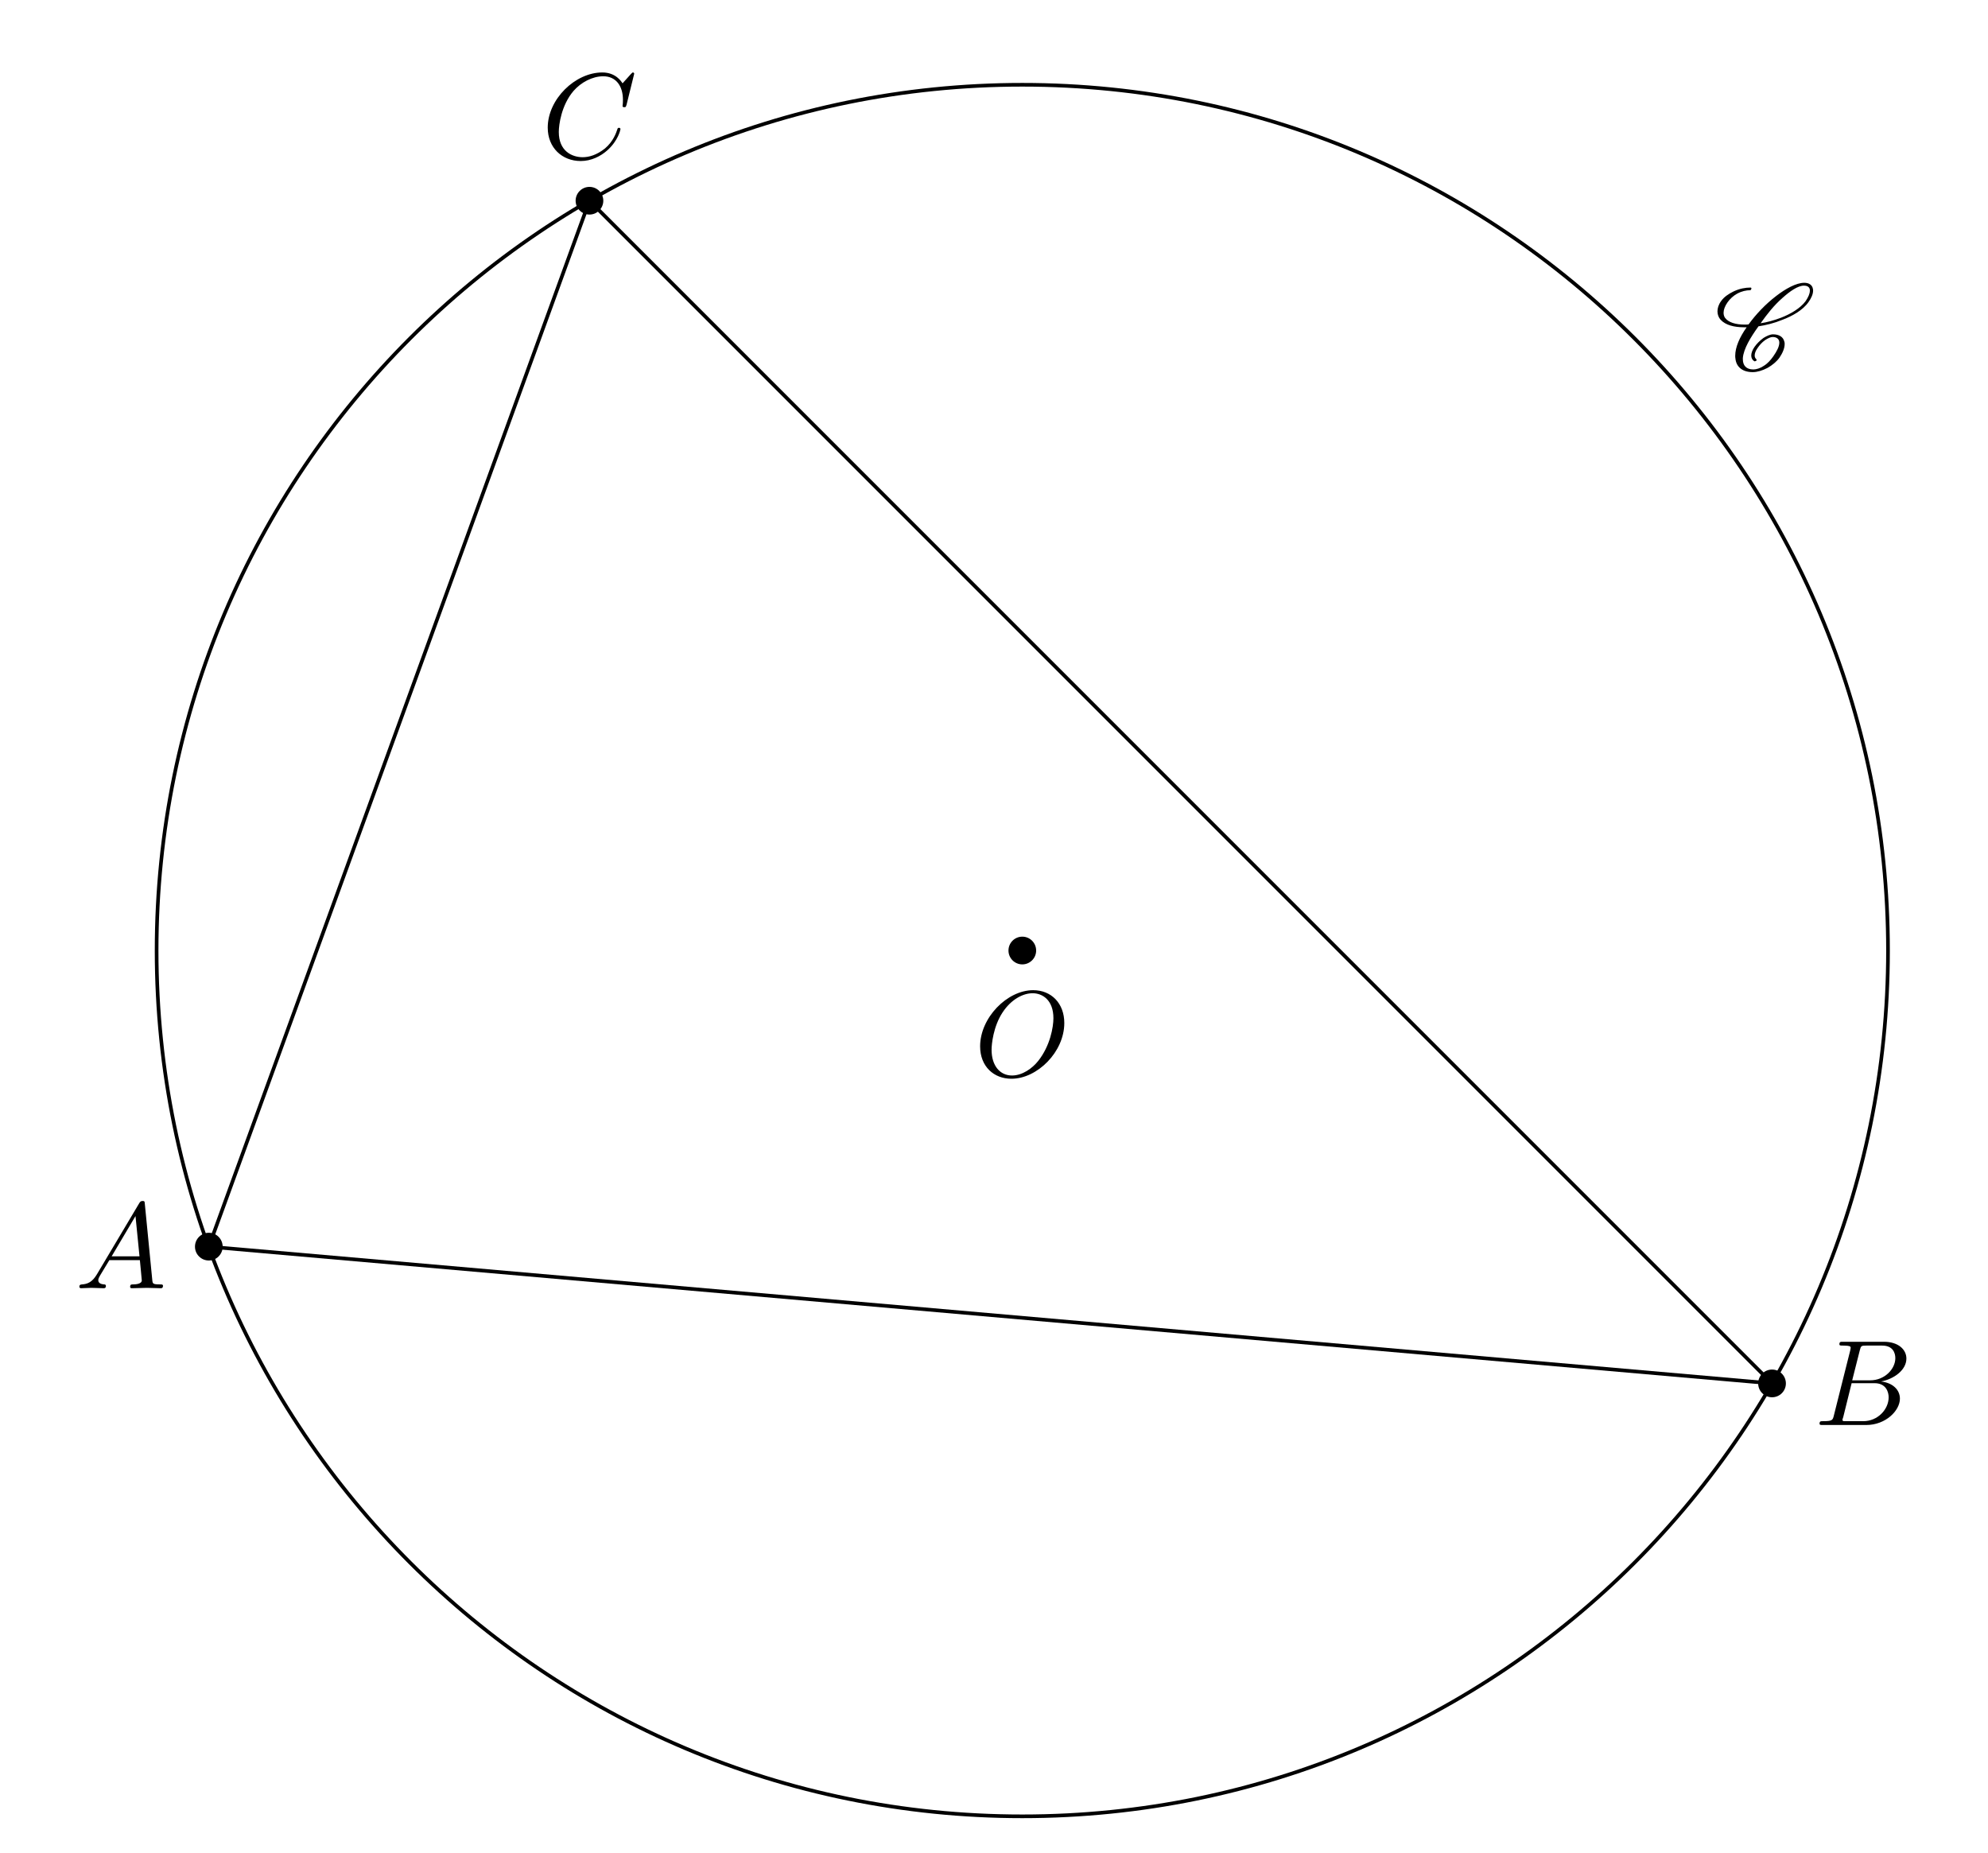
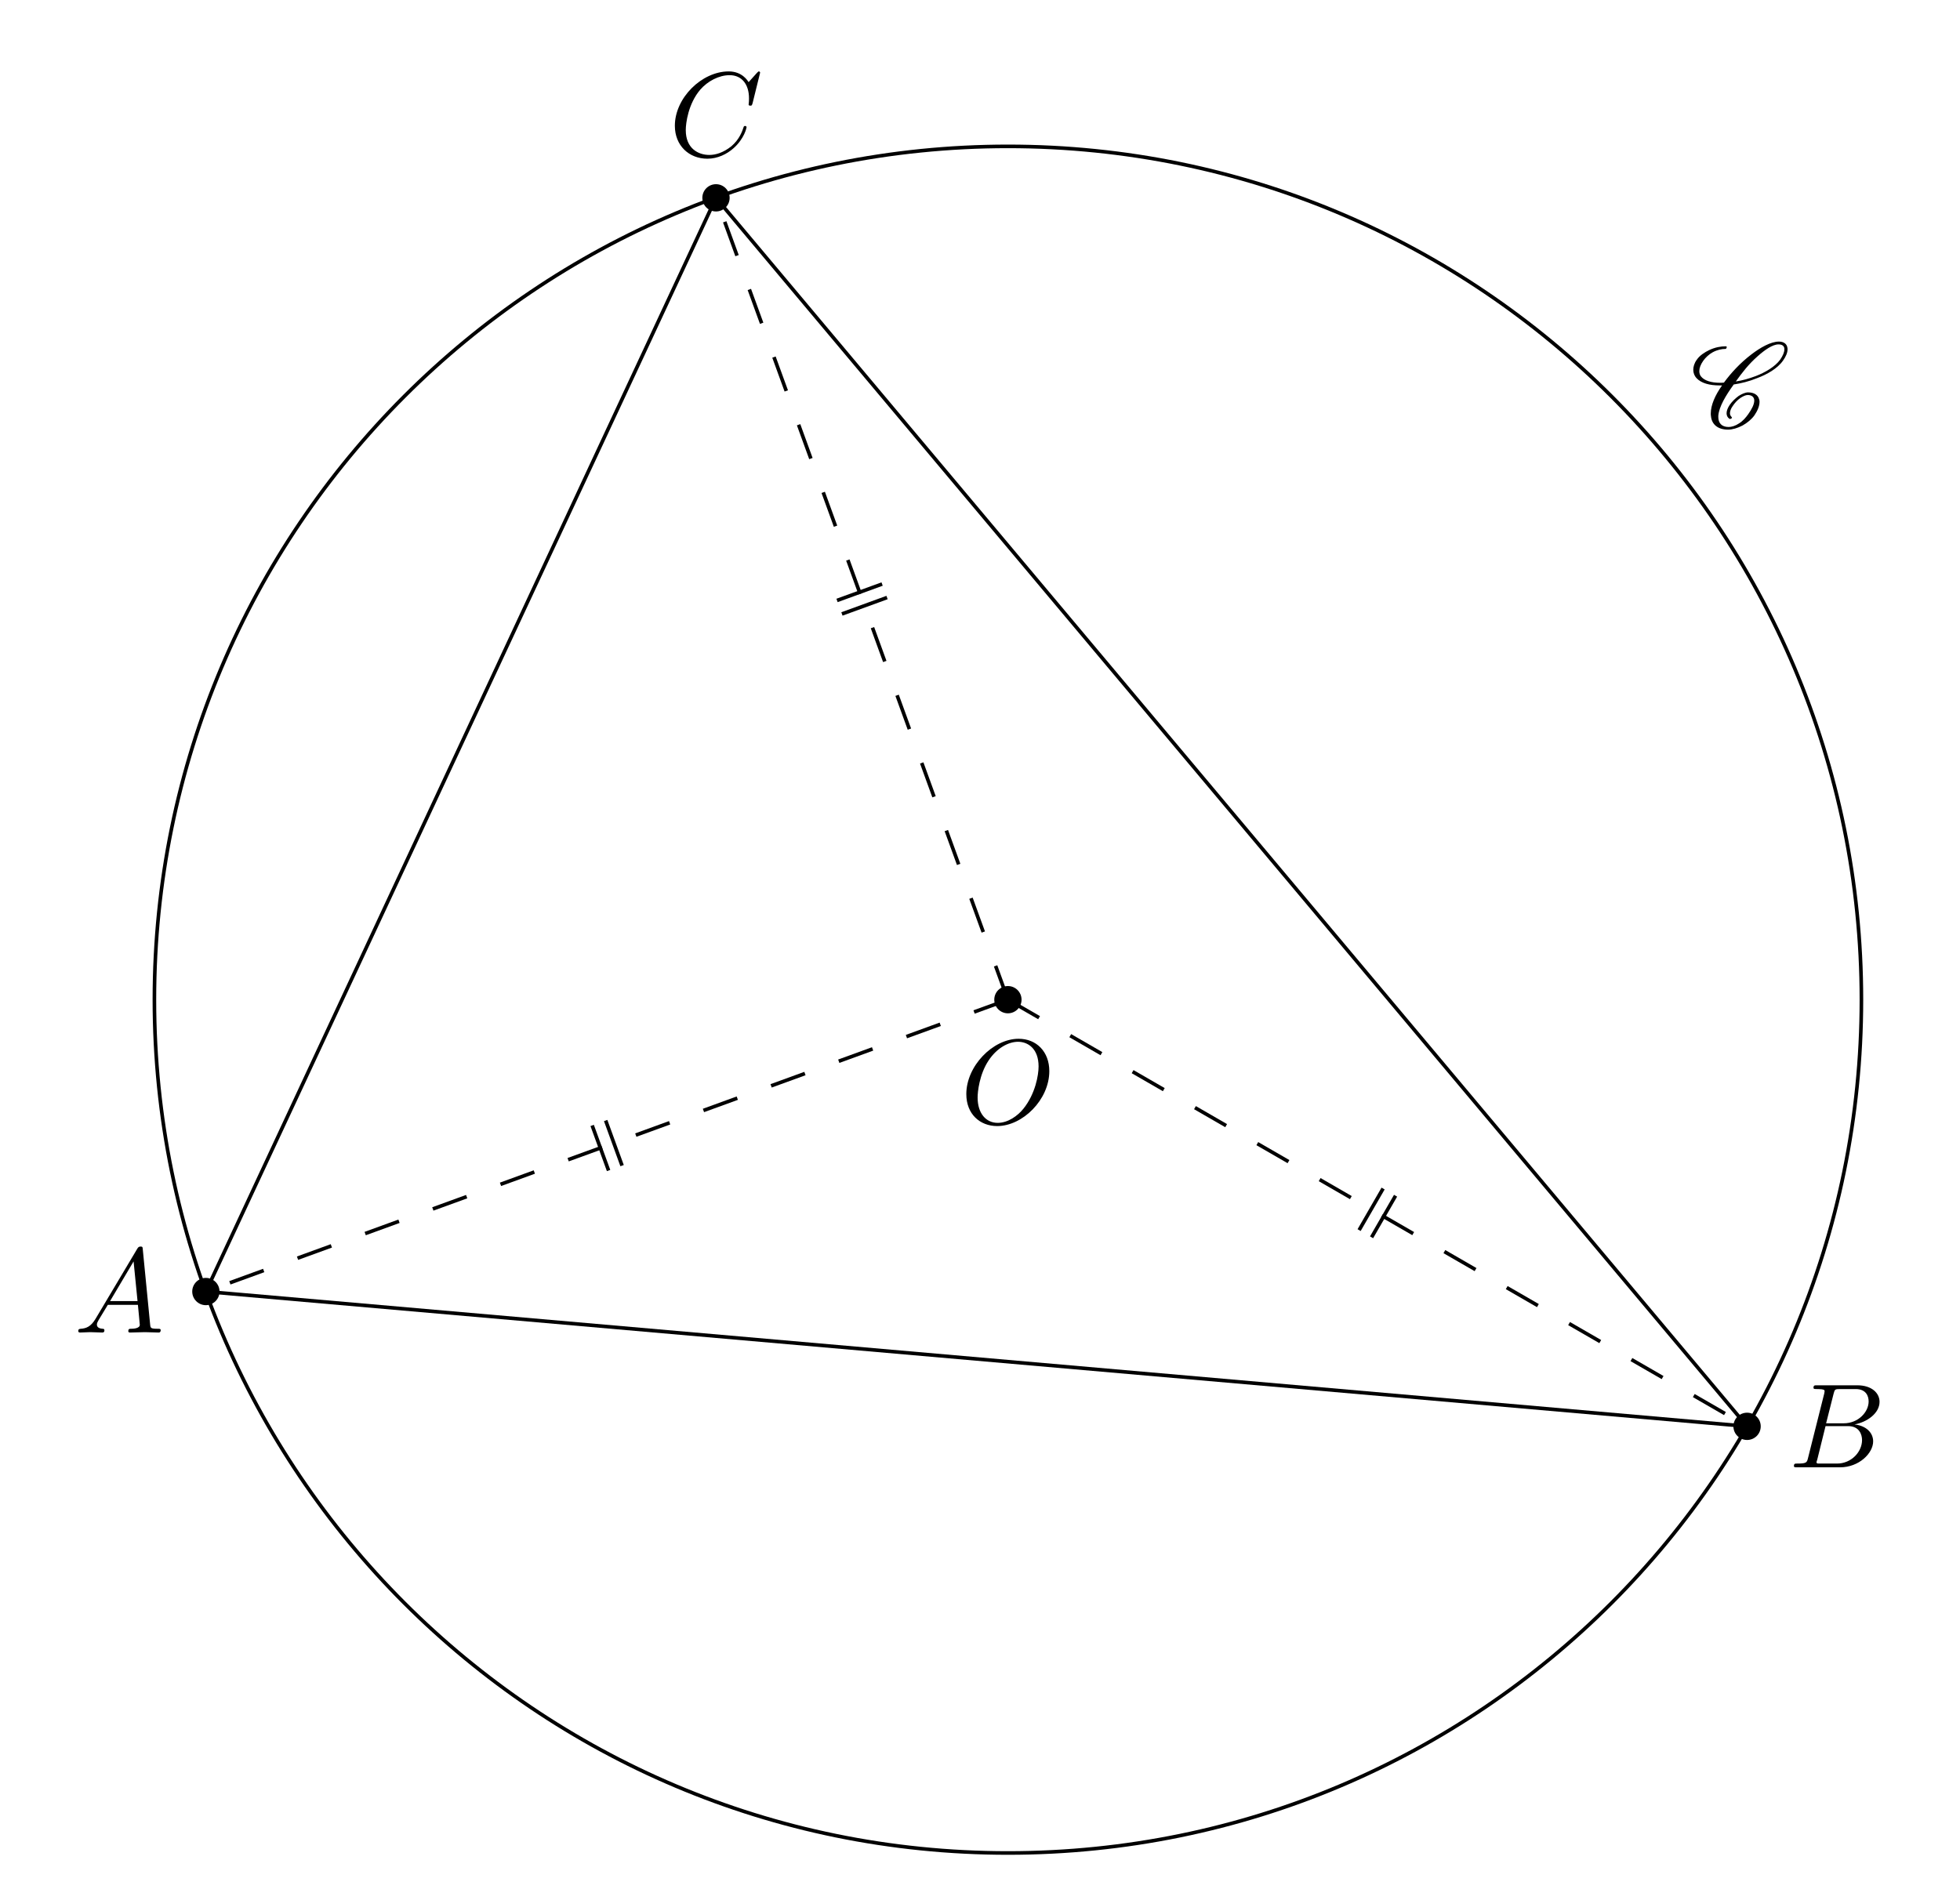
- <svg xmlns="http://www.w3.org/2000/svg" xmlns:xlink="http://www.w3.org/1999/xlink" width="162.74pt" height="151.653pt" viewBox="0 0 162.74 151.653">
+ <svg xmlns="http://www.w3.org/2000/svg" xmlns:xlink="http://www.w3.org/1999/xlink" width="162.74pt" height="156.874pt" viewBox="0 0 162.74 156.874">
  <defs>
    <g>
      <g id="glyph-0-0">
        <path d="M 7.375 -4.344 C 7.375 -5.953 6.312 -7.031 4.828 -7.031 C 2.688 -7.031 0.484 -4.766 0.484 -2.438 C 0.484 -0.781 1.609 0.219 3.047 0.219 C 5.156 0.219 7.375 -1.969 7.375 -4.344 Z M 3.094 -0.047 C 2.109 -0.047 1.422 -0.844 1.422 -2.156 C 1.422 -2.609 1.562 -4.062 2.328 -5.219 C 3.016 -6.266 3.984 -6.781 4.781 -6.781 C 5.594 -6.781 6.484 -6.219 6.484 -4.734 C 6.484 -4.016 6.219 -2.469 5.234 -1.234 C 4.75 -0.625 3.938 -0.047 3.094 -0.047 Z M 3.094 -0.047 " />
      </g>
      <g id="glyph-0-1">
        <path d="M 1.781 -1.141 C 1.391 -0.484 1 -0.344 0.562 -0.312 C 0.438 -0.297 0.344 -0.297 0.344 -0.109 C 0.344 -0.047 0.406 0 0.484 0 C 0.75 0 1.062 -0.031 1.328 -0.031 C 1.672 -0.031 2.016 0 2.328 0 C 2.391 0 2.516 0 2.516 -0.188 C 2.516 -0.297 2.438 -0.312 2.359 -0.312 C 2.141 -0.328 1.891 -0.406 1.891 -0.656 C 1.891 -0.781 1.953 -0.891 2.031 -1.031 L 2.797 -2.297 L 5.297 -2.297 C 5.312 -2.094 5.453 -0.734 5.453 -0.641 C 5.453 -0.344 4.938 -0.312 4.734 -0.312 C 4.594 -0.312 4.5 -0.312 4.5 -0.109 C 4.5 0 4.609 0 4.641 0 C 5.047 0 5.469 -0.031 5.875 -0.031 C 6.125 -0.031 6.766 0 7.016 0 C 7.062 0 7.188 0 7.188 -0.203 C 7.188 -0.312 7.094 -0.312 6.953 -0.312 C 6.344 -0.312 6.344 -0.375 6.312 -0.672 L 5.703 -6.891 C 5.688 -7.094 5.688 -7.141 5.516 -7.141 C 5.359 -7.141 5.312 -7.062 5.25 -6.969 Z M 2.984 -2.609 L 4.938 -5.906 L 5.266 -2.609 Z M 2.984 -2.609 " />
      </g>
      <g id="glyph-0-2">
        <path d="M 1.594 -0.781 C 1.5 -0.391 1.469 -0.312 0.688 -0.312 C 0.516 -0.312 0.422 -0.312 0.422 -0.109 C 0.422 0 0.516 0 0.688 0 L 4.25 0 C 5.828 0 7 -1.172 7 -2.156 C 7 -2.875 6.422 -3.453 5.453 -3.562 C 6.484 -3.75 7.531 -4.484 7.531 -5.438 C 7.531 -6.172 6.875 -6.812 5.688 -6.812 L 2.328 -6.812 C 2.141 -6.812 2.047 -6.812 2.047 -6.609 C 2.047 -6.5 2.141 -6.5 2.328 -6.5 C 2.344 -6.5 2.531 -6.5 2.703 -6.484 C 2.875 -6.453 2.969 -6.453 2.969 -6.312 C 2.969 -6.281 2.953 -6.25 2.938 -6.125 Z M 3.094 -3.656 L 3.719 -6.125 C 3.812 -6.469 3.828 -6.5 4.25 -6.5 L 5.547 -6.5 C 6.422 -6.5 6.625 -5.906 6.625 -5.469 C 6.625 -4.594 5.766 -3.656 4.562 -3.656 Z M 2.656 -0.312 C 2.516 -0.312 2.5 -0.312 2.438 -0.312 C 2.328 -0.328 2.297 -0.344 2.297 -0.422 C 2.297 -0.453 2.297 -0.469 2.359 -0.641 L 3.047 -3.422 L 4.922 -3.422 C 5.875 -3.422 6.078 -2.688 6.078 -2.266 C 6.078 -1.281 5.188 -0.312 4 -0.312 Z M 2.656 -0.312 " />
      </g>
      <g id="glyph-0-3">
        <path d="M 7.578 -6.922 C 7.578 -6.953 7.562 -7.031 7.469 -7.031 C 7.438 -7.031 7.422 -7.016 7.312 -6.906 L 6.625 -6.141 C 6.531 -6.281 6.078 -7.031 4.969 -7.031 C 2.734 -7.031 0.5 -4.828 0.5 -2.516 C 0.5 -0.875 1.672 0.219 3.203 0.219 C 4.062 0.219 4.828 -0.172 5.359 -0.641 C 6.281 -1.453 6.453 -2.359 6.453 -2.391 C 6.453 -2.5 6.344 -2.5 6.328 -2.5 C 6.266 -2.5 6.219 -2.469 6.203 -2.391 C 6.109 -2.109 5.875 -1.391 5.188 -0.812 C 4.5 -0.266 3.875 -0.094 3.359 -0.094 C 2.469 -0.094 1.406 -0.609 1.406 -2.156 C 1.406 -2.734 1.609 -4.344 2.609 -5.516 C 3.219 -6.219 4.156 -6.719 5.047 -6.719 C 6.062 -6.719 6.656 -5.953 6.656 -4.797 C 6.656 -4.391 6.625 -4.391 6.625 -4.281 C 6.625 -4.188 6.734 -4.188 6.766 -4.188 C 6.891 -4.188 6.891 -4.203 6.953 -4.391 Z M 7.578 -6.922 " />
      </g>
      <g id="glyph-1-0">
        <path d="M 3.438 -0.875 C 3.359 -0.953 3.312 -1.047 3.312 -1.172 C 3.312 -1.328 3.375 -1.547 3.547 -1.781 C 3.703 -2.016 3.906 -2.25 4.172 -2.438 C 4.391 -2.578 4.609 -2.688 4.781 -2.688 C 5.125 -2.688 5.312 -2.516 5.328 -2.266 L 5.328 -2.219 C 5.328 -1.906 5.125 -1.516 4.828 -1.094 C 4.625 -0.812 4.391 -0.531 4.062 -0.328 C 3.766 -0.125 3.438 -0.031 3.203 -0.031 C 2.609 -0.031 2.344 -0.375 2.344 -0.859 L 2.344 -0.969 C 2.406 -1.719 2.969 -2.656 3.625 -3.562 C 4.234 -3.656 4.891 -3.812 5.578 -4.094 C 6.375 -4.391 7.25 -4.875 7.719 -5.547 C 7.953 -5.875 8.094 -6.203 8.094 -6.484 C 8.094 -6.531 8.094 -6.578 8.078 -6.625 C 8.031 -6.938 7.766 -7.125 7.375 -7.125 C 6.703 -7.125 5.828 -6.625 5.094 -6.062 C 4.172 -5.359 3.406 -4.531 2.812 -3.719 C 2.703 -3.703 2.594 -3.703 2.484 -3.703 C 1.766 -3.703 1.172 -3.875 0.891 -4.25 C 0.812 -4.359 0.766 -4.5 0.766 -4.672 C 0.766 -4.922 0.875 -5.219 1.094 -5.531 C 1.281 -5.797 1.562 -6.062 1.875 -6.234 C 2.25 -6.438 2.625 -6.516 2.938 -6.516 C 2.953 -6.516 2.984 -6.531 3 -6.547 C 3.016 -6.594 3.047 -6.625 3.047 -6.656 C 3.047 -6.703 3.016 -6.734 2.969 -6.734 C 2.562 -6.734 2.094 -6.656 1.594 -6.422 C 1.203 -6.234 0.797 -5.969 0.562 -5.625 C 0.344 -5.328 0.266 -5.031 0.266 -4.781 C 0.266 -4.531 0.359 -4.281 0.516 -4.109 C 0.922 -3.656 1.641 -3.484 2.438 -3.484 L 2.656 -3.484 C 2.078 -2.672 1.719 -1.844 1.719 -1.156 C 1.719 -1.078 1.719 -1 1.734 -0.938 C 1.797 -0.25 2.297 0.188 3.156 0.188 C 3.516 0.188 3.938 0.062 4.359 -0.156 C 4.75 -0.375 5.109 -0.672 5.344 -1 C 5.609 -1.391 5.766 -1.781 5.766 -2.109 C 5.766 -2.188 5.766 -2.25 5.734 -2.328 C 5.641 -2.703 5.297 -2.906 4.812 -2.906 C 4.578 -2.906 4.281 -2.766 4.031 -2.609 C 3.734 -2.391 3.484 -2.141 3.297 -1.875 C 3.125 -1.625 3.031 -1.375 3.031 -1.172 C 3.031 -0.984 3.109 -0.812 3.281 -0.703 C 3.297 -0.703 3.297 -0.703 3.312 -0.703 C 3.312 -0.703 3.344 -0.703 3.344 -0.703 L 3.422 -0.734 L 3.453 -0.75 C 3.453 -0.781 3.469 -0.781 3.469 -0.812 C 3.469 -0.844 3.453 -0.859 3.438 -0.875 Z M 3.453 -0.75 C 3.453 -0.766 3.469 -0.781 3.469 -0.812 C 3.469 -0.812 3.469 -0.828 3.453 -0.844 C 3.453 -0.844 3.453 -0.828 3.453 -0.75 Z M 7.344 -6.891 C 7.641 -6.891 7.797 -6.766 7.828 -6.562 L 7.828 -6.469 C 7.828 -6.234 7.703 -5.953 7.484 -5.625 C 7.047 -5.031 6.234 -4.562 5.469 -4.266 C 4.891 -4.047 4.328 -3.891 3.797 -3.812 C 4.312 -4.531 4.859 -5.25 5.609 -5.906 C 6.188 -6.422 6.844 -6.891 7.344 -6.891 Z M 7.344 -6.891 " />
      </g>
    </g>
    <clipPath id="clip-0">
-       <path clip-rule="nonzero" d="M 8 2 L 159 2 L 159 151.652 L 8 151.652 Z M 8 2 " />
+       <path clip-rule="nonzero" d="M 8 7 L 159 7 L 159 156.875 L 8 156.875 Z M 8 7 " />
    </clipPath>
  </defs>
-   <path fill-rule="nonzero" fill="rgb(0%, 0%, 0%)" fill-opacity="1" d="M 84.82 77.805 C 84.82 77.176 84.312 76.668 83.688 76.668 C 83.062 76.668 82.555 77.176 82.555 77.805 C 82.555 78.43 83.062 78.938 83.688 78.938 C 84.312 78.938 84.82 78.43 84.82 77.805 Z M 84.82 77.805 " />
-   <path fill-rule="nonzero" fill="rgb(0%, 0%, 0%)" fill-opacity="1" d="M 18.227 102.043 C 18.227 101.414 17.719 100.906 17.094 100.906 C 16.469 100.906 15.961 101.414 15.961 102.043 C 15.961 102.668 16.469 103.176 17.094 103.176 C 17.719 103.176 18.227 102.668 18.227 102.043 Z M 18.227 102.043 " />
-   <path fill-rule="nonzero" fill="rgb(0%, 0%, 0%)" fill-opacity="1" d="M 146.195 113.238 C 146.195 112.609 145.688 112.102 145.062 112.102 C 144.434 112.102 143.926 112.609 143.926 113.238 C 143.926 113.863 144.434 114.371 145.062 114.371 C 145.688 114.371 146.195 113.863 146.195 113.238 Z M 146.195 113.238 " />
-   <path fill-rule="nonzero" fill="rgb(0%, 0%, 0%)" fill-opacity="1" d="M 49.387 16.43 C 49.387 15.805 48.879 15.297 48.254 15.297 C 47.629 15.297 47.121 15.805 47.121 16.43 C 47.121 17.055 47.629 17.562 48.254 17.562 C 48.879 17.562 49.387 17.055 49.387 16.43 Z M 49.387 16.43 " />
-   <path fill="none" stroke-width="0.299" stroke-linecap="butt" stroke-linejoin="miter" stroke="rgb(0%, 0%, 0%)" stroke-opacity="1" stroke-miterlimit="10" d="M -66.594 -24.24 L 61.374 -35.435 L -35.434 61.373 Z M -66.594 -24.24 " transform="matrix(1, 0, 0, -1, 83.688, 77.803)" />
+   <path fill-rule="nonzero" fill="rgb(0%, 0%, 0%)" fill-opacity="1" d="M 84.82 83.023 C 84.82 82.398 84.312 81.891 83.688 81.891 C 83.062 81.891 82.555 82.398 82.555 83.023 C 82.555 83.648 83.062 84.156 83.688 84.156 C 84.312 84.156 84.82 83.648 84.82 83.023 Z M 84.82 83.023 " />
+   <path fill-rule="nonzero" fill="rgb(0%, 0%, 0%)" fill-opacity="1" d="M 18.227 107.262 C 18.227 106.637 17.719 106.129 17.094 106.129 C 16.469 106.129 15.961 106.637 15.961 107.262 C 15.961 107.887 16.469 108.395 17.094 108.395 C 17.719 108.395 18.227 107.887 18.227 107.262 Z M 18.227 107.262 " />
+   <path fill-rule="nonzero" fill="rgb(0%, 0%, 0%)" fill-opacity="1" d="M 146.195 118.457 C 146.195 117.832 145.688 117.324 145.062 117.324 C 144.434 117.324 143.926 117.832 143.926 118.457 C 143.926 119.082 144.434 119.59 145.062 119.59 C 145.688 119.59 146.195 119.082 146.195 118.457 Z M 146.195 118.457 " />
+   <path fill-rule="nonzero" fill="rgb(0%, 0%, 0%)" fill-opacity="1" d="M 60.582 16.43 C 60.582 15.805 60.074 15.297 59.449 15.297 C 58.824 15.297 58.316 15.805 58.316 16.43 C 58.316 17.059 58.824 17.562 59.449 17.562 C 60.074 17.562 60.582 17.059 60.582 16.43 Z M 60.582 16.43 " />
+   <path fill="none" stroke-width="0.299" stroke-linecap="butt" stroke-linejoin="miter" stroke="rgb(0%, 0%, 0%)" stroke-opacity="1" stroke-miterlimit="10" d="M -66.594 -24.238 L 61.374 -35.433 L -24.239 66.594 Z M -66.594 -24.238 " transform="matrix(1, 0, 0, -1, 83.688, 83.024)" />
+   <path fill="none" stroke-width="0.299" stroke-linecap="butt" stroke-linejoin="miter" stroke="rgb(0%, 0%, 0%)" stroke-opacity="1" stroke-dasharray="2.989 2.989" stroke-miterlimit="10" d="M -0.001 0.001 L -66.594 -24.238 " transform="matrix(1, 0, 0, -1, 83.688, 83.024)" />
+   <path fill="none" stroke-width="0.299" stroke-linecap="butt" stroke-linejoin="miter" stroke="rgb(0%, 0%, 0%)" stroke-opacity="1" stroke-dasharray="2.989 2.989" stroke-miterlimit="10" d="M -0.001 0.001 L 61.374 -35.433 " transform="matrix(1, 0, 0, -1, 83.688, 83.024)" />
+   <path fill="none" stroke-width="0.299" stroke-linecap="butt" stroke-linejoin="miter" stroke="rgb(0%, 0%, 0%)" stroke-opacity="1" stroke-dasharray="2.989 2.989" stroke-miterlimit="10" d="M -0.001 0.001 L -24.239 66.594 " transform="matrix(1, 0, 0, -1, 83.688, 83.024)" />
  <g clip-path="url(#clip-0)">
-     <path fill="none" stroke-width="0.299" stroke-linecap="butt" stroke-linejoin="miter" stroke="rgb(0%, 0%, 0%)" stroke-opacity="1" stroke-miterlimit="10" d="M 70.867 -0.002 C 70.867 39.139 39.14 70.865 -0.001 70.865 C -39.141 70.865 -70.868 39.139 -70.868 -0.002 C -70.868 -39.138 -39.141 -70.869 -0.001 -70.869 C 39.14 -70.869 70.867 -39.138 70.867 -0.002 Z M 70.867 -0.002 " transform="matrix(1, 0, 0, -1, 83.688, 77.803)" />
+     <path fill="none" stroke-width="0.299" stroke-linecap="butt" stroke-linejoin="miter" stroke="rgb(0%, 0%, 0%)" stroke-opacity="1" stroke-miterlimit="10" d="M 70.867 0.001 C 70.867 39.141 39.14 70.868 -0.001 70.868 C -39.141 70.868 -70.868 39.141 -70.868 0.001 C -70.868 -39.14 -39.141 -70.867 -0.001 -70.867 C 39.14 -70.867 70.867 -39.14 70.867 0.001 Z M 70.867 0.001 " transform="matrix(1, 0, 0, -1, 83.688, 83.024)" />
  </g>
  <g fill="rgb(0%, 0%, 0%)" fill-opacity="1">
-     <use xlink:href="#glyph-0-0" x="79.75" y="88.08" />
+     <use xlink:href="#glyph-0-0" x="79.75" y="93.301" />
  </g>
  <g fill="rgb(0%, 0%, 0%)" fill-opacity="1">
-     <use xlink:href="#glyph-0-1" x="6.154" y="105.445" />
+     <use xlink:href="#glyph-0-1" x="6.154" y="110.666" />
  </g>
  <g fill="rgb(0%, 0%, 0%)" fill-opacity="1">
-     <use xlink:href="#glyph-0-2" x="148.529" y="116.64" />
+     <use xlink:href="#glyph-0-2" x="148.529" y="121.861" />
  </g>
  <g fill="rgb(0%, 0%, 0%)" fill-opacity="1">
-     <use xlink:href="#glyph-0-3" x="44.338" y="12.962" />
+     <use xlink:href="#glyph-0-3" x="55.534" y="12.962" />
  </g>
+   <path fill="none" stroke-width="0.299" stroke-linecap="butt" stroke-linejoin="miter" stroke="rgb(0%, 0%, 0%)" stroke-opacity="1" stroke-miterlimit="10" d="M -33.157 -14.187 L -34.52 -10.445 M -32.036 -13.781 L -33.399 -10.035 " transform="matrix(1, 0, 0, -1, 83.688, 83.024)" />
+   <path fill="none" stroke-width="0.299" stroke-linecap="butt" stroke-linejoin="miter" stroke="rgb(0%, 0%, 0%)" stroke-opacity="1" stroke-miterlimit="10" d="M 32.187 -16.281 L 30.195 -19.734 M 31.152 -15.683 L 29.16 -19.136 " transform="matrix(1, 0, 0, -1, 83.688, 83.024)" />
+   <path fill="none" stroke-width="0.299" stroke-linecap="butt" stroke-linejoin="miter" stroke="rgb(0%, 0%, 0%)" stroke-opacity="1" stroke-miterlimit="10" d="M -14.188 33.157 L -10.446 34.52 M -13.782 32.036 L -10.036 33.399 " transform="matrix(1, 0, 0, -1, 83.688, 83.024)" />
  <g fill="rgb(0%, 0%, 0%)" fill-opacity="1">
-     <use xlink:href="#glyph-1-0" x="140.328" y="30.272" />
+     <use xlink:href="#glyph-1-0" x="140.328" y="35.493" />
  </g>
</svg>
